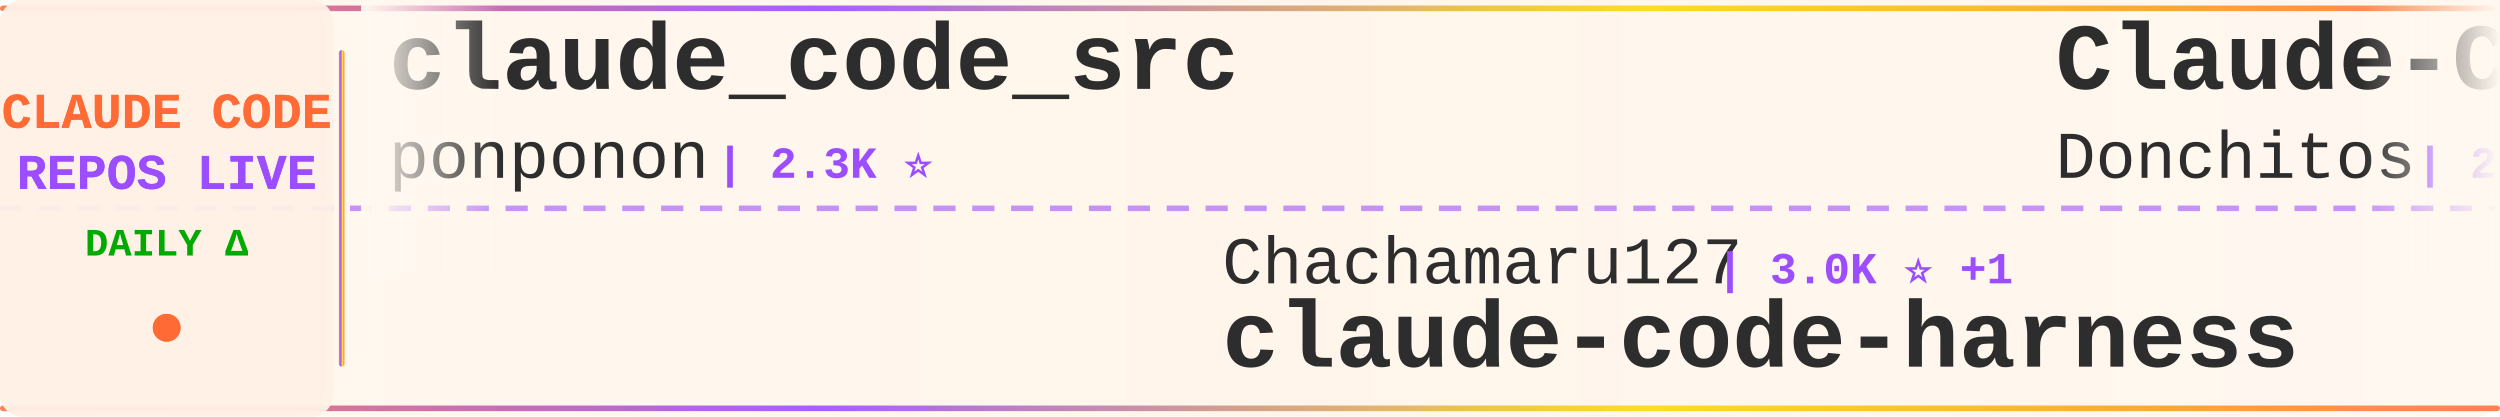
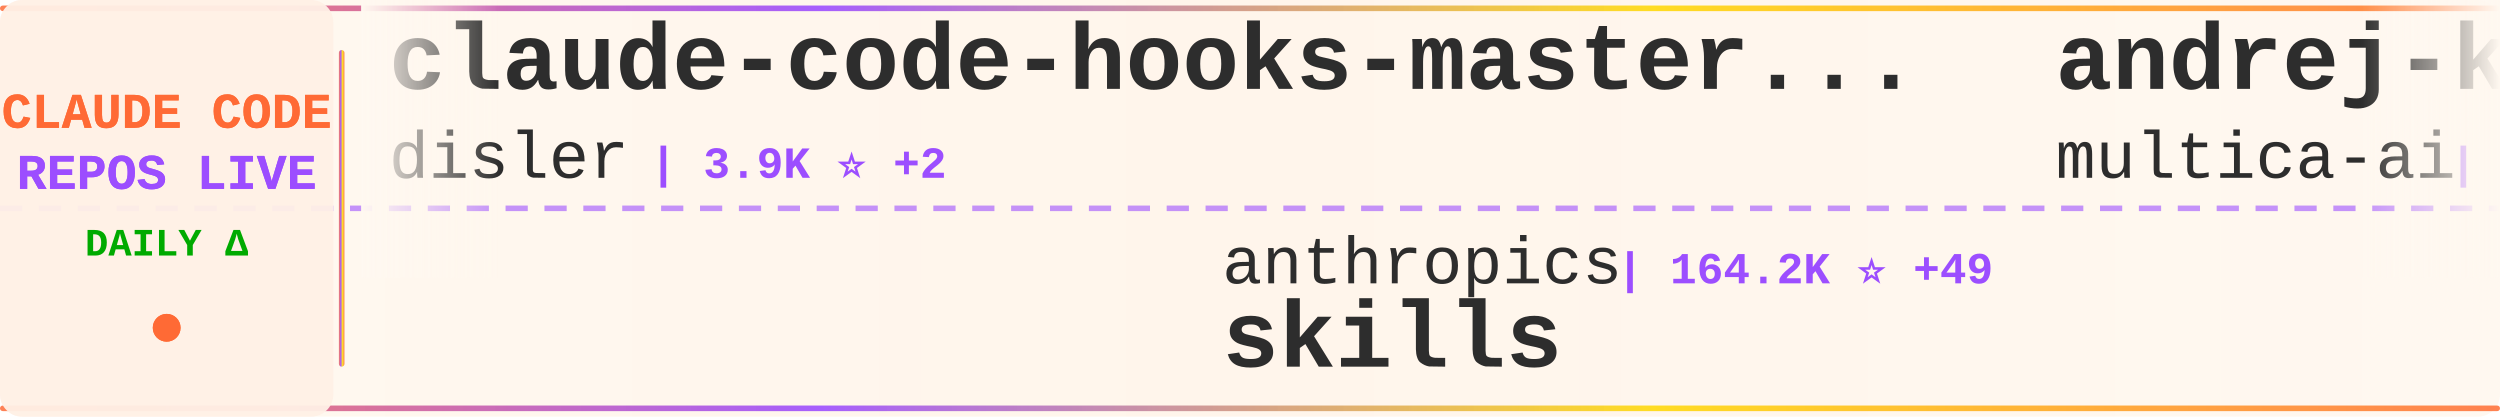
<svg xmlns="http://www.w3.org/2000/svg" width="900" height="150">
  <defs>
    <linearGradient id="tickerBg" x1="0%" y1="0%" x2="100%" y2="0%">
      <stop offset="0%" style="stop-color:#fff8f0;stop-opacity:0.98" />
      <stop offset="50%" style="stop-color:#fff5eb;stop-opacity:1" />
      <stop offset="100%" style="stop-color:#fff8f0;stop-opacity:0.98" />
    </linearGradient>
    <linearGradient id="borderGrad" x1="0%" y1="0%" x2="100%" y2="0%">
      <stop offset="0%" style="stop-color:#FF6B35;stop-opacity:0.85">
        <animate attributeName="stop-opacity" values="0.85;1;0.85" dur="2s" repeatCount="indefinite" />
      </stop>
      <stop offset="33%" style="stop-color:#9C4EFF;stop-opacity:0.9">
        <animate attributeName="stop-opacity" values="0.9;1;0.9" dur="2.2s" repeatCount="indefinite" />
      </stop>
      <stop offset="66%" style="stop-color:#FFD700;stop-opacity:0.85">
        <animate attributeName="stop-opacity" values="0.85;1;0.85" dur="1.8s" repeatCount="indefinite" />
      </stop>
      <stop offset="100%" style="stop-color:#FF6B35;stop-opacity:0.85">
        <animate attributeName="stop-opacity" values="0.85;1;0.85" dur="2s" repeatCount="indefinite" />
      </stop>
    </linearGradient>
    <filter id="textGlow">
      <feGaussianBlur stdDeviation="0.15" result="coloredBlur" />
      <feMerge>
        <feMergeNode in="coloredBlur" />
        <feMergeNode in="SourceGraphic" />
      </feMerge>
    </filter>
    <filter id="metricGlow">
      <feGaussianBlur stdDeviation="0.2" result="coloredBlur" />
      <feMerge>
        <feMergeNode in="coloredBlur" />
        <feMergeNode in="SourceGraphic" />
      </feMerge>
    </filter>
    <linearGradient id="leftFade" x1="0%" y1="0%" x2="100%" y2="0%">
      <stop offset="0%" style="stop-color:#fff8f0;stop-opacity:1" />
      <stop offset="100%" style="stop-color:#fff8f0;stop-opacity:0" />
    </linearGradient>
    <linearGradient id="rightFade" x1="0%" y1="0%" x2="100%" y2="0%">
      <stop offset="0%" style="stop-color:#fff8f0;stop-opacity:0" />
      <stop offset="100%" style="stop-color:#fff8f0;stop-opacity:1" />
    </linearGradient>
  </defs>
  <rect width="900" height="150" fill="url(#tickerBg)" rx="8" />
  <rect x="0" y="2" width="900" height="2" fill="url(#borderGrad)" rx="1" />
  <rect x="0" y="146" width="900" height="2" fill="url(#borderGrad)" rx="1" />
  <line x1="0" y1="75" x2="900" y2="75" stroke="#9C4EFF" stroke-width="2" stroke-dasharray="8 6" opacity="0.6" />
  <rect x="0" y="0" width="120" height="150" fill="#fff0e6" opacity="0.95" rx="8" />
  <text x="60" y="46" font-family="'Courier New', monospace" font-size="18" font-weight="bold" fill="#FF6B35" text-anchor="middle" filter="url(#textGlow)">
    CLAUDE CODE
  </text>
  <text x="60" y="68" font-family="'Courier New', monospace" font-size="18" font-weight="bold" fill="#9C4EFF" text-anchor="middle" filter="url(#textGlow)">
    REPOS LIVE
  </text>
  <text x="60" y="92" font-family="'Courier New', monospace" font-size="14" font-weight="bold" fill="#00aa00" text-anchor="middle">
    DAILY Δ
  </text>
  <circle cx="60" cy="118" r="5" fill="#FF6B35" filter="url(#metricGlow)">
    <animate attributeName="r" values="4;6;4" dur="1.5s" repeatCount="indefinite" />
    <animate attributeName="opacity" values="0.6;1;0.6" dur="1.5s" repeatCount="indefinite" />
  </circle>
  <rect x="122" y="18" width="2" height="114" fill="url(#borderGrad)" rx="1" />
  <clipPath id="tickerClip">
    <rect x="130" y="0" width="770" height="150" />
  </clipPath>
  <g clip-path="url(#tickerClip)">
    <g id="tickerItems">
      <animateTransform attributeName="transform" attributeType="XML" type="translate" from="0 0" to="-3000 0" dur="54s" repeatCount="indefinite" />
      <g transform="translate(0, 0)">
-         <text x="140" y="32" font-family="'Courier New', monospace" font-size="34" font-weight="bold" fill="#2d2d2d">claude_code_src</text>
-         <text x="140" y="64" font-family="'Courier New', monospace" font-size="24" font-weight="normal" fill="#2d2d2d" opacity="1.0">ponponon</text>
-         <text x="258" y="64" font-family="'Courier New', monospace" font-size="16" font-weight="bold" fill="#9C4EFF"> | 2.3K ⭐</text>
+         <text x="140" y="32" font-family="'Courier New', monospace" font-size="34" font-weight="bold" fill="#2d2d2d">claude-code-hooks-master...</text>
+         <text x="140" y="64" font-family="'Courier New', monospace" font-size="24" font-weight="normal" fill="#2d2d2d" opacity="1.0">disler</text>
+         <text x="234" y="64" font-family="'Courier New', monospace" font-size="16" font-weight="bold" fill="#9C4EFF"> | 3.9K ⭐ +2</text>
      </g>
      <g transform="translate(300, 0)">
-         <text x="140" y="102" font-family="'Courier New', monospace" font-size="24" font-weight="normal" fill="#2d2d2d" opacity="1.0">Chachamaru127</text>
-         <text x="318" y="102" font-family="'Courier New', monospace" font-size="16" font-weight="bold" fill="#9C4EFF"> | 3.0K ⭐ +1</text>
-         <text x="140" y="132" font-family="'Courier New', monospace" font-size="34" font-weight="bold" fill="#2d2d2d">claude-code-harness</text>
+         <text x="140" y="102" font-family="'Courier New', monospace" font-size="24" font-weight="normal" fill="#2d2d2d" opacity="1.0">anthropics</text>
+         <text x="282" y="102" font-family="'Courier New', monospace" font-size="16" font-weight="bold" fill="#9C4EFF"> | 164.2K ⭐ +49</text>
+         <text x="140" y="132" font-family="'Courier New', monospace" font-size="34" font-weight="bold" fill="#2d2d2d">skills</text>
      </g>
      <g transform="translate(600, 0)">
-         <text x="140" y="32" font-family="'Courier New', monospace" font-size="34" font-weight="bold" fill="#2d2d2d">Claude-Code-Game-Studios</text>
-         <text x="140" y="64" font-family="'Courier New', monospace" font-size="24" font-weight="normal" fill="#2d2d2d" opacity="1.0">Donchitos</text>
-         <text x="270" y="64" font-family="'Courier New', monospace" font-size="16" font-weight="bold" fill="#9C4EFF"> | 23.4K ⭐ +7</text>
+         <text x="140" y="32" font-family="'Courier New', monospace" font-size="34" font-weight="bold" fill="#2d2d2d">andrej-karpathy-skills</text>
+         <text x="140" y="64" font-family="'Courier New', monospace" font-size="24" font-weight="normal" fill="#2d2d2d" opacity="1.0">multica-ai</text>
+         <text x="282" y="64" font-family="'Courier New', monospace" font-size="16" font-weight="bold" fill="#9C4EFF"> | 196.4K ⭐ +43</text>
      </g>
      <g transform="translate(900, 0)">
-         <text x="140" y="102" font-family="'Courier New', monospace" font-size="24" font-weight="normal" fill="#2d2d2d" opacity="1.0">OneRedOak</text>
-         <text x="270" y="102" font-family="'Courier New', monospace" font-size="16" font-weight="bold" fill="#9C4EFF"> | 3.9K ⭐</text>
-         <text x="140" y="132" font-family="'Courier New', monospace" font-size="34" font-weight="bold" fill="#2d2d2d">claude-code-workflows</text>
+         <text x="140" y="102" font-family="'Courier New', monospace" font-size="24" font-weight="normal" fill="#2d2d2d" opacity="1.0">ykdojo</text>
+         <text x="234" y="102" font-family="'Courier New', monospace" font-size="16" font-weight="bold" fill="#9C4EFF"> | 9.4K ⭐ +3</text>
+         <text x="140" y="132" font-family="'Courier New', monospace" font-size="34" font-weight="bold" fill="#2d2d2d">claude-code-tips</text>
      </g>
      <g transform="translate(1200, 0)">
-         <text x="140" y="32" font-family="'Courier New', monospace" font-size="34" font-weight="bold" fill="#2d2d2d">claude-code-source-build</text>
-         <text x="140" y="64" font-family="'Courier New', monospace" font-size="24" font-weight="normal" fill="#2d2d2d" opacity="1.0">andrew-kramer-inno</text>
-         <text x="378" y="64" font-family="'Courier New', monospace" font-size="16" font-weight="bold" fill="#9C4EFF"> | 594 ⭐</text>
+         <text x="140" y="32" font-family="'Courier New', monospace" font-size="34" font-weight="bold" fill="#2d2d2d">Claude-Code</text>
+         <text x="140" y="64" font-family="'Courier New', monospace" font-size="24" font-weight="normal" fill="#2d2d2d" opacity="1.0">KPR111</text>
+         <text x="234" y="64" font-family="'Courier New', monospace" font-size="16" font-weight="bold" fill="#9C4EFF"> | 18 ⭐</text>
      </g>
      <g transform="translate(1500, 0)">
-         <text x="140" y="102" font-family="'Courier New', monospace" font-size="24" font-weight="normal" fill="#2d2d2d" opacity="1.0">oboard</text>
-         <text x="234" y="102" font-family="'Courier New', monospace" font-size="16" font-weight="bold" fill="#9C4EFF"> | 3.3K ⭐</text>
-         <text x="140" y="132" font-family="'Courier New', monospace" font-size="34" font-weight="bold" fill="#2d2d2d">claude-code-rev</text>
+         <text x="140" y="102" font-family="'Courier New', monospace" font-size="24" font-weight="normal" fill="#2d2d2d" opacity="1.0">wanshuiyin</text>
+         <text x="282" y="102" font-family="'Courier New', monospace" font-size="16" font-weight="bold" fill="#9C4EFF"> | 13.9K ⭐ +6</text>
+         <text x="140" y="132" font-family="'Courier New', monospace" font-size="34" font-weight="bold" fill="#2d2d2d">Auto-claude-code-researc...</text>
      </g>
      <g transform="translate(1800, 0)">
-         <text x="140" y="32" font-family="'Courier New', monospace" font-size="34" font-weight="bold" fill="#2d2d2d">claude-code-reverse</text>
-         <text x="140" y="64" font-family="'Courier New', monospace" font-size="24" font-weight="normal" fill="#2d2d2d" opacity="1.0">Yuyz0112</text>
-         <text x="258" y="64" font-family="'Courier New', monospace" font-size="16" font-weight="bold" fill="#9C4EFF"> | 2.4K ⭐</text>
+         <text x="140" y="32" font-family="'Courier New', monospace" font-size="34" font-weight="bold" fill="#2d2d2d">how-claude-code-works</text>
+         <text x="140" y="64" font-family="'Courier New', monospace" font-size="24" font-weight="normal" fill="#2d2d2d" opacity="1.0">Windy3f3f3f3f</text>
+         <text x="318" y="64" font-family="'Courier New', monospace" font-size="16" font-weight="bold" fill="#9C4EFF"> | 3.3K ⭐ +3</text>
      </g>
      <g transform="translate(2100, 0)">
-         <text x="140" y="102" font-family="'Courier New', monospace" font-size="24" font-weight="normal" fill="#2d2d2d" opacity="1.0">asgeirtj</text>
-         <text x="258" y="102" font-family="'Courier New', monospace" font-size="16" font-weight="bold" fill="#9C4EFF"> | 60.5K ⭐ +36</text>
-         <text x="140" y="132" font-family="'Courier New', monospace" font-size="34" font-weight="bold" fill="#2d2d2d">system_prompts_leaks</text>
+         <text x="140" y="102" font-family="'Courier New', monospace" font-size="24" font-weight="normal" fill="#2d2d2d" opacity="1.0">hangsman</text>
+         <text x="258" y="102" font-family="'Courier New', monospace" font-size="16" font-weight="bold" fill="#9C4EFF"> | 787 ⭐</text>
+         <text x="140" y="132" font-family="'Courier New', monospace" font-size="34" font-weight="bold" fill="#2d2d2d">claude-code-source</text>
      </g>
      <g transform="translate(2400, 0)">
-         <text x="140" y="32" font-family="'Courier New', monospace" font-size="34" font-weight="bold" fill="#2d2d2d">claude-code-ultimate-gui...</text>
-         <text x="140" y="64" font-family="'Courier New', monospace" font-size="24" font-weight="normal" fill="#2d2d2d" opacity="1.0">FlorianBruniaux</text>
-         <text x="342" y="64" font-family="'Courier New', monospace" font-size="16" font-weight="bold" fill="#9C4EFF"> | 5.6K ⭐ +1</text>
+         <text x="140" y="32" font-family="'Courier New', monospace" font-size="34" font-weight="bold" fill="#2d2d2d">claude-code-proxy</text>
+         <text x="140" y="64" font-family="'Courier New', monospace" font-size="24" font-weight="normal" fill="#2d2d2d" opacity="1.0">1rgs</text>
+         <text x="210" y="64" font-family="'Courier New', monospace" font-size="16" font-weight="bold" fill="#9C4EFF"> | 3.7K ⭐</text>
      </g>
      <g transform="translate(2700, 0)">
-         <text x="140" y="102" font-family="'Courier New', monospace" font-size="24" font-weight="normal" fill="#2d2d2d" opacity="1.0">lorryjovens-hub</text>
-         <text x="342" y="102" font-family="'Courier New', monospace" font-size="16" font-weight="bold" fill="#9C4EFF"> | 1.7K ⭐</text>
-         <text x="140" y="132" font-family="'Courier New', monospace" font-size="34" font-weight="bold" fill="#2d2d2d">claude-code-rust</text>
+         <text x="140" y="102" font-family="'Courier New', monospace" font-size="24" font-weight="normal" fill="#2d2d2d" opacity="1.0">jqueryscript</text>
+         <text x="306" y="102" font-family="'Courier New', monospace" font-size="16" font-weight="bold" fill="#9C4EFF"> | 478 ⭐ +1</text>
+         <text x="140" y="132" font-family="'Courier New', monospace" font-size="34" font-weight="bold" fill="#2d2d2d">awesome-claude-code</text>
      </g>
      <g transform="translate(3000, 0)">
-         <text x="140" y="32" font-family="'Courier New', monospace" font-size="34" font-weight="bold" fill="#2d2d2d">claude_code_src</text>
-         <text x="140" y="64" font-family="'Courier New', monospace" font-size="24" font-weight="normal" fill="#2d2d2d" opacity="1.0">ponponon</text>
-         <text x="258" y="64" font-family="'Courier New', monospace" font-size="16" font-weight="bold" fill="#9C4EFF"> | 2.3K ⭐</text>
+         <text x="140" y="32" font-family="'Courier New', monospace" font-size="34" font-weight="bold" fill="#2d2d2d">claude-code-hooks-master...</text>
+         <text x="140" y="64" font-family="'Courier New', monospace" font-size="24" font-weight="normal" fill="#2d2d2d" opacity="1.0">disler</text>
+         <text x="234" y="64" font-family="'Courier New', monospace" font-size="16" font-weight="bold" fill="#9C4EFF"> | 3.9K ⭐ +2</text>
      </g>
      <g transform="translate(3300, 0)">
-         <text x="140" y="102" font-family="'Courier New', monospace" font-size="24" font-weight="normal" fill="#2d2d2d" opacity="1.0">Chachamaru127</text>
-         <text x="318" y="102" font-family="'Courier New', monospace" font-size="16" font-weight="bold" fill="#9C4EFF"> | 3.0K ⭐ +1</text>
-         <text x="140" y="132" font-family="'Courier New', monospace" font-size="34" font-weight="bold" fill="#2d2d2d">claude-code-harness</text>
+         <text x="140" y="102" font-family="'Courier New', monospace" font-size="24" font-weight="normal" fill="#2d2d2d" opacity="1.0">anthropics</text>
+         <text x="282" y="102" font-family="'Courier New', monospace" font-size="16" font-weight="bold" fill="#9C4EFF"> | 164.2K ⭐ +49</text>
+         <text x="140" y="132" font-family="'Courier New', monospace" font-size="34" font-weight="bold" fill="#2d2d2d">skills</text>
      </g>
      <g transform="translate(3600, 0)">
-         <text x="140" y="32" font-family="'Courier New', monospace" font-size="34" font-weight="bold" fill="#2d2d2d">Claude-Code-Game-Studios</text>
-         <text x="140" y="64" font-family="'Courier New', monospace" font-size="24" font-weight="normal" fill="#2d2d2d" opacity="1.0">Donchitos</text>
-         <text x="270" y="64" font-family="'Courier New', monospace" font-size="16" font-weight="bold" fill="#9C4EFF"> | 23.4K ⭐ +7</text>
+         <text x="140" y="32" font-family="'Courier New', monospace" font-size="34" font-weight="bold" fill="#2d2d2d">andrej-karpathy-skills</text>
+         <text x="140" y="64" font-family="'Courier New', monospace" font-size="24" font-weight="normal" fill="#2d2d2d" opacity="1.0">multica-ai</text>
+         <text x="282" y="64" font-family="'Courier New', monospace" font-size="16" font-weight="bold" fill="#9C4EFF"> | 196.4K ⭐ +43</text>
      </g>
      <g transform="translate(3900, 0)">
-         <text x="140" y="102" font-family="'Courier New', monospace" font-size="24" font-weight="normal" fill="#2d2d2d" opacity="1.0">OneRedOak</text>
-         <text x="270" y="102" font-family="'Courier New', monospace" font-size="16" font-weight="bold" fill="#9C4EFF"> | 3.9K ⭐</text>
-         <text x="140" y="132" font-family="'Courier New', monospace" font-size="34" font-weight="bold" fill="#2d2d2d">claude-code-workflows</text>
+         <text x="140" y="102" font-family="'Courier New', monospace" font-size="24" font-weight="normal" fill="#2d2d2d" opacity="1.0">ykdojo</text>
+         <text x="234" y="102" font-family="'Courier New', monospace" font-size="16" font-weight="bold" fill="#9C4EFF"> | 9.4K ⭐ +3</text>
+         <text x="140" y="132" font-family="'Courier New', monospace" font-size="34" font-weight="bold" fill="#2d2d2d">claude-code-tips</text>
      </g>
    </g>
  </g>
  <rect x="130" y="0" width="50" height="100" fill="url(#leftFade)" />
  <rect x="850" y="0" width="50" height="100" fill="url(#rightFade)" />
</svg>
